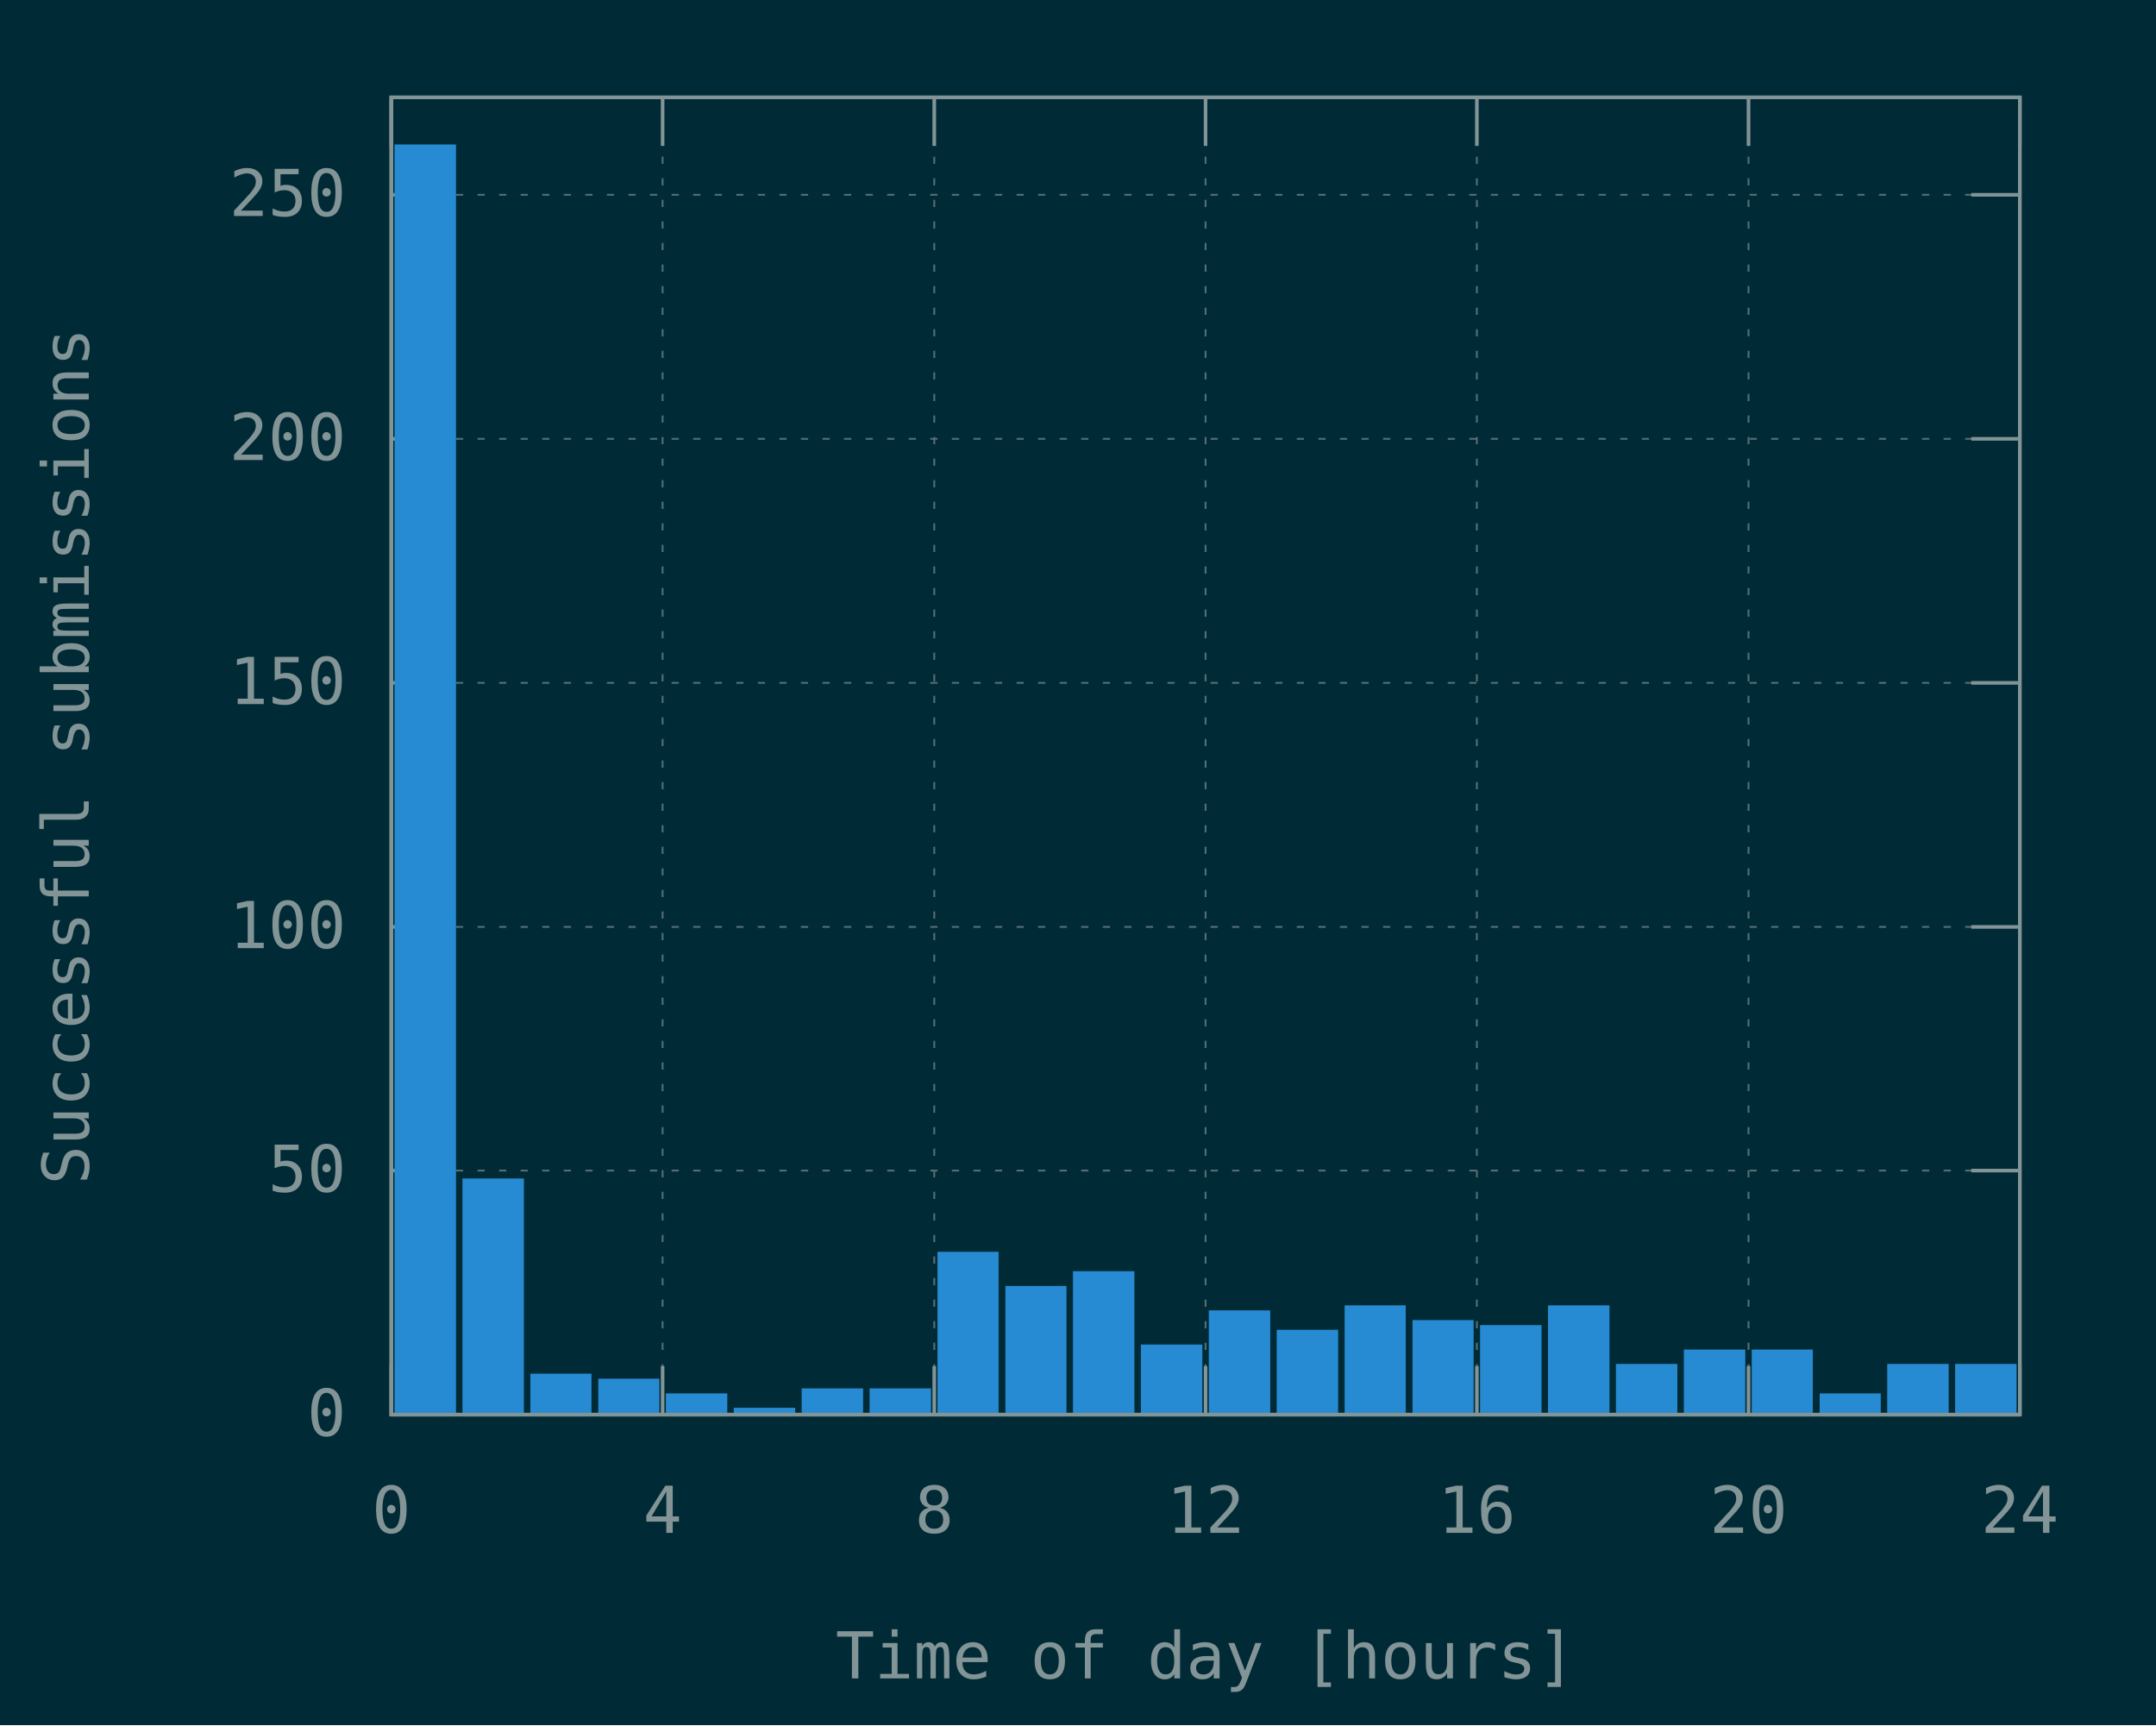
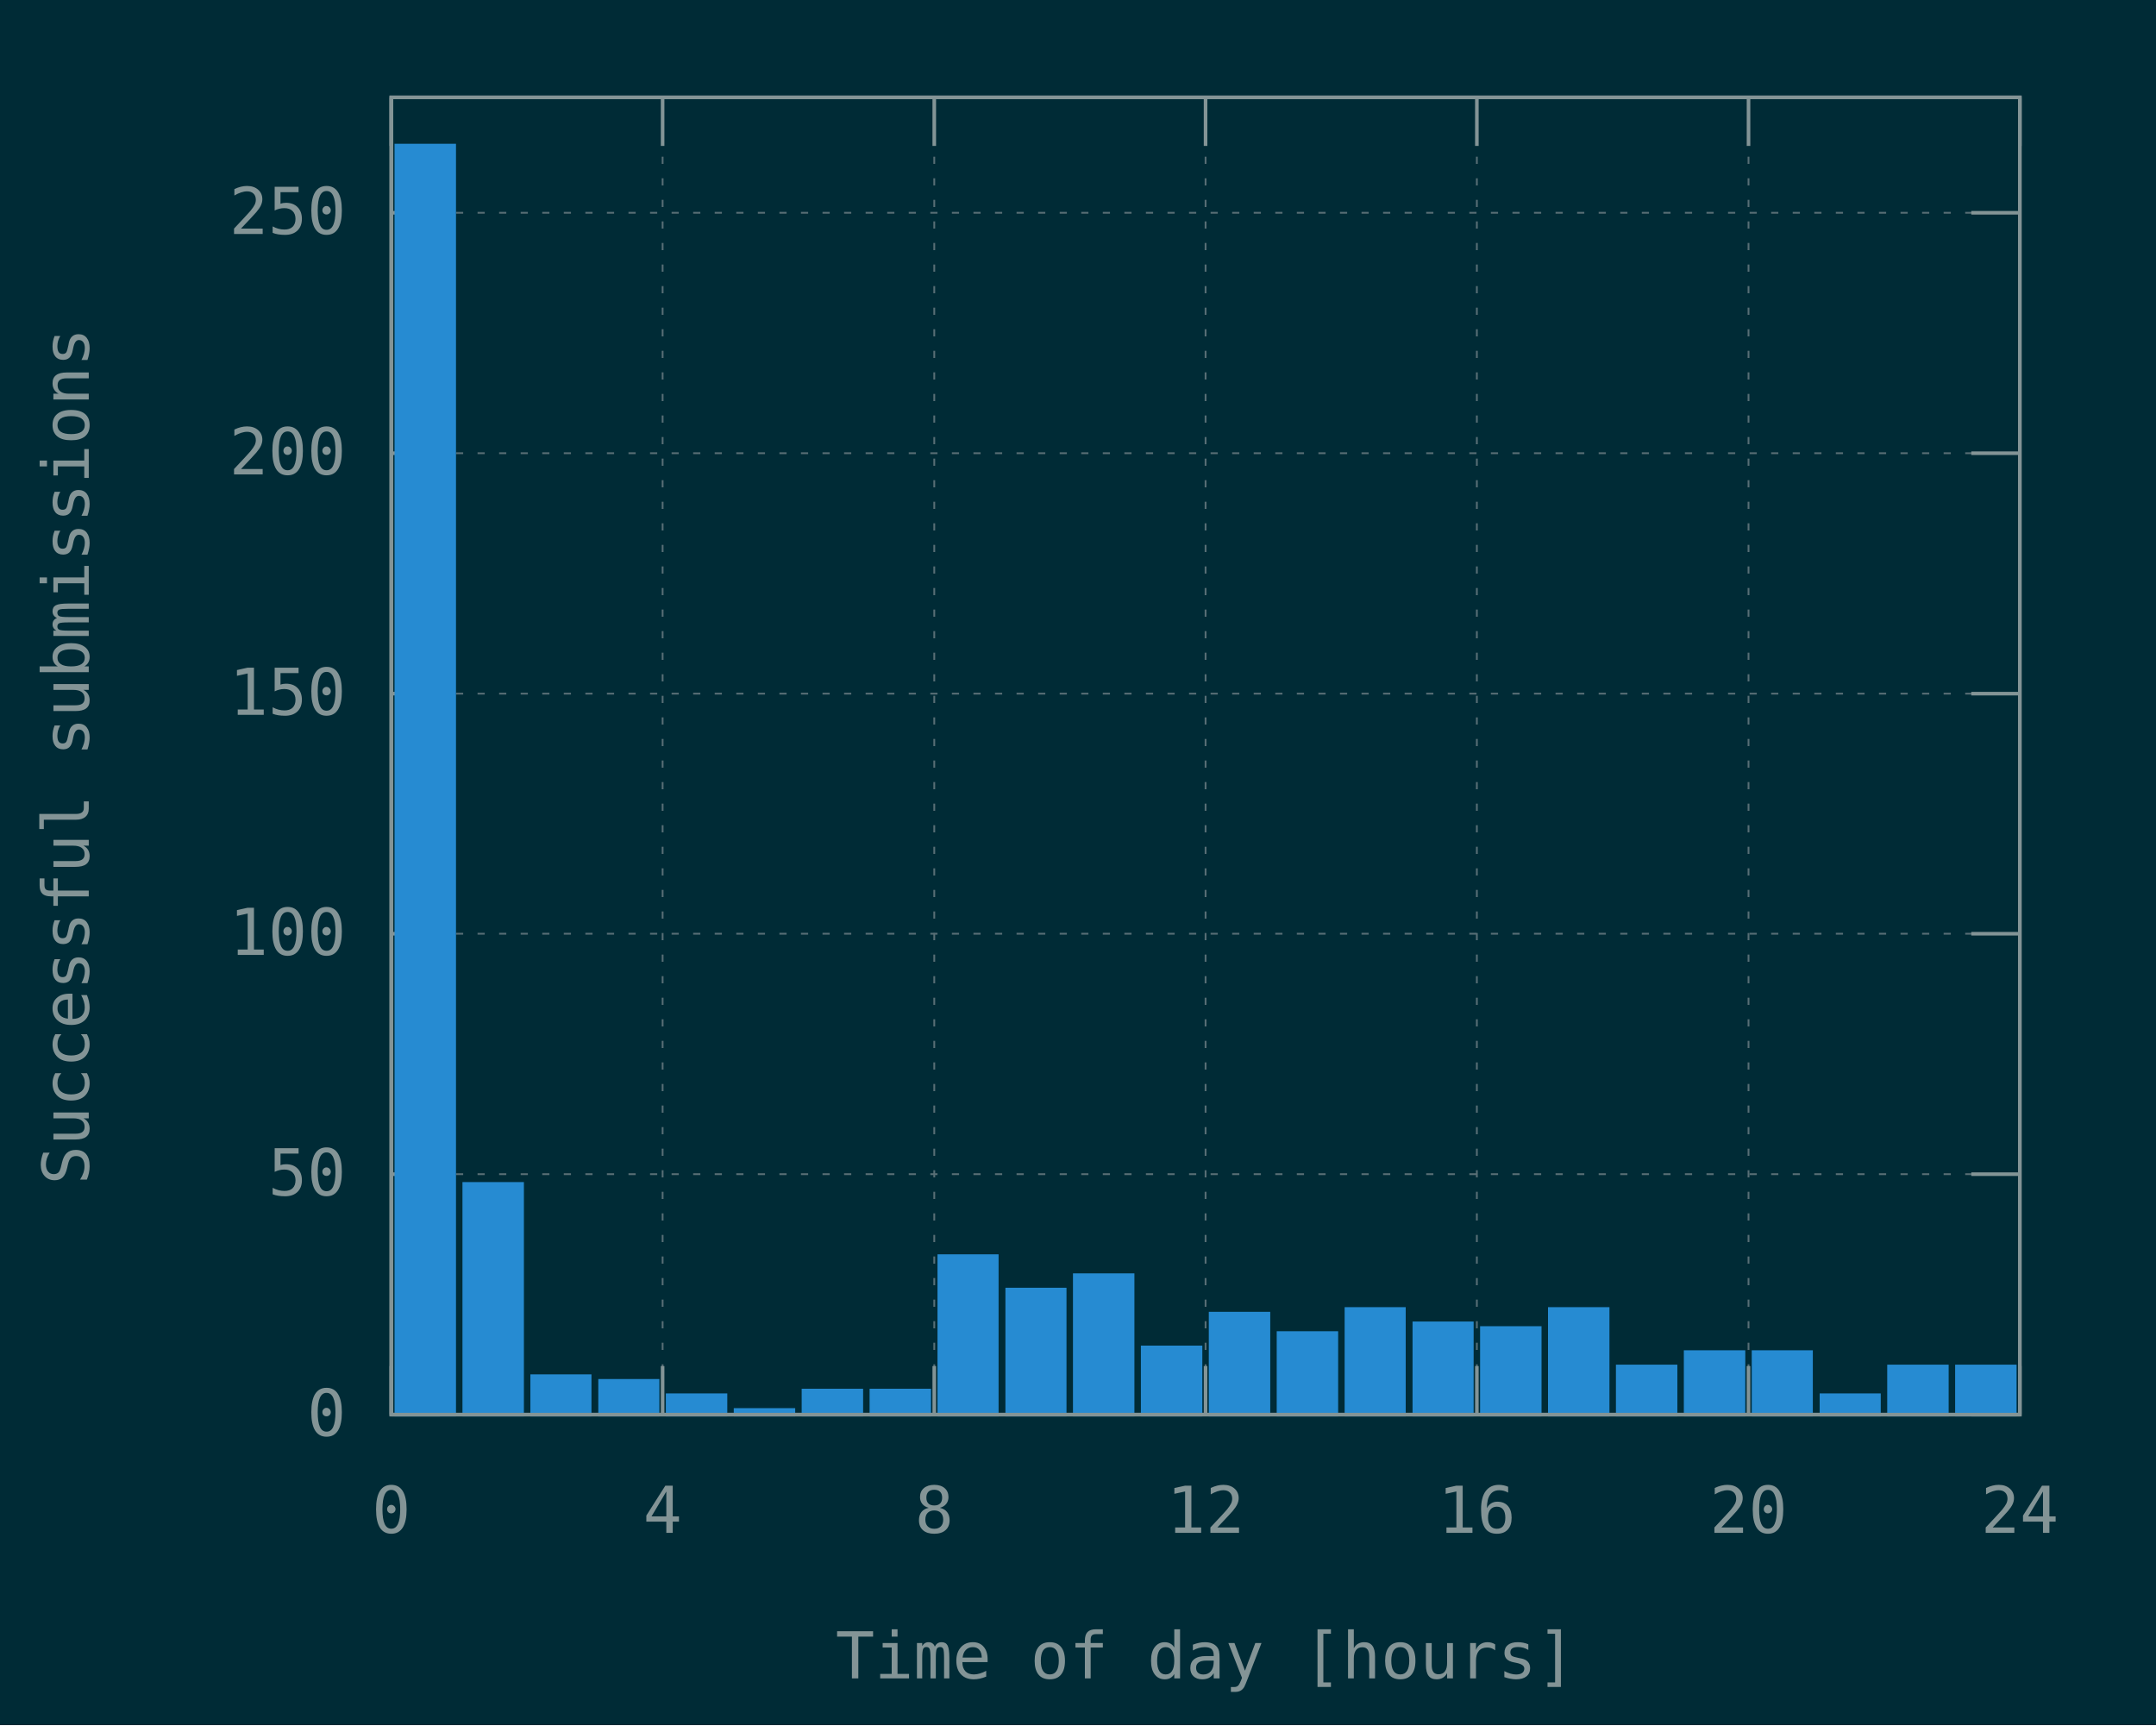
<svg xmlns="http://www.w3.org/2000/svg" xmlns:xlink="http://www.w3.org/1999/xlink" width="600" height="480" viewBox="0 0 600 480">
  <g id="gnuplot_canvas">
    <rect x="0" y="0" width="600" height="480" fill="#002b36" />
    <defs>
      <circle id="gpDot" r="0.5" stroke-width="0.5" stroke="currentColor" />
      <path id="gpPt0" stroke-width="0.148" stroke="currentColor" d="M-1,0 h2 M0,-1 v2" />
      <path id="gpPt1" stroke-width="0.148" stroke="currentColor" d="M-1,-1 L1,1 M1,-1 L-1,1" />
      <path id="gpPt2" stroke-width="0.148" stroke="currentColor" d="M-1,0 L1,0 M0,-1 L0,1 M-1,-1 L1,1 M-1,1 L1,-1" />
      <rect id="gpPt3" stroke-width="0.148" stroke="currentColor" x="-1" y="-1" width="2" height="2" />
      <rect id="gpPt4" stroke-width="0.148" stroke="currentColor" fill="currentColor" x="-1" y="-1" width="2" height="2" />
      <circle id="gpPt5" stroke-width="0.148" stroke="currentColor" cx="0" cy="0" r="1" />
      <use xlink:href="#gpPt5" id="gpPt6" fill="currentColor" stroke="none" />
      <path id="gpPt7" stroke-width="0.148" stroke="currentColor" d="M0,-1.33 L-1.33,0.67 L1.33,0.67 z" />
      <use xlink:href="#gpPt7" id="gpPt8" fill="currentColor" stroke="none" />
      <use xlink:href="#gpPt7" id="gpPt9" stroke="currentColor" transform="rotate(180)" />
      <use xlink:href="#gpPt9" id="gpPt10" fill="currentColor" stroke="none" />
      <use xlink:href="#gpPt3" id="gpPt11" stroke="currentColor" transform="rotate(45)" />
      <use xlink:href="#gpPt11" id="gpPt12" fill="currentColor" stroke="none" />
      <path id="gpPt13" stroke-width="0.148" stroke="currentColor" d="M0,1.330 L1.265,0.411 L0.782,-1.067 L-0.782,-1.076 L-1.265,0.411 z" />
      <use xlink:href="#gpPt13" id="gpPt14" fill="currentColor" stroke="none" />
      <filter id="textbox" filterUnits="objectBoundingBox" x="0" y="0" height="1" width="1">
        <feFlood flood-color="#002B36" flood-opacity="1" result="bgnd" />
        <feComposite in="SourceGraphic" in2="bgnd" operator="atop" />
      </filter>
      <filter id="greybox" filterUnits="objectBoundingBox" x="0" y="0" height="1" width="1">
        <feFlood flood-color="lightgrey" flood-opacity="1" result="grey" />
        <feComposite in="SourceGraphic" in2="grey" operator="atop" />
      </filter>
    </defs>
    <g fill="none" color="#002B36" stroke="currentColor" stroke-width="1.00" stroke-linecap="butt" stroke-linejoin="miter">
</g>
    <g fill="none" color="black" stroke="currentColor" stroke-width="1.00" stroke-linecap="butt" stroke-linejoin="miter">
</g>
    <g fill="none" color="black" stroke="rgb(131, 148, 150)" stroke-width="0.50" stroke-linecap="butt" stroke-linejoin="miter">
</g>
    <g fill="none" color="gray" stroke="currentColor" stroke-width="0.50" stroke-linecap="butt" stroke-linejoin="miter">
      <path stroke="rgb( 88, 110, 117)" stroke-dasharray="2,4" class="gridline" d="M108.9,393.6 L562.1,393.6  " />
    </g>
    <g fill="none" color="gray" stroke="rgb( 88, 110, 117)" stroke-width="1.00" stroke-linecap="butt" stroke-linejoin="miter">
</g>
    <g fill="none" color="black" stroke="currentColor" stroke-width="1.00" stroke-linecap="butt" stroke-linejoin="miter">
      <path stroke="rgb(131, 148, 150)" d="M108.9,393.6 L122.4,393.6 M562.1,393.6 L548.6,393.6  " />
      <g transform="translate(96.3,399.5)" stroke="none" fill="rgb(131,148,150)" font-family="Inconsolata" font-size="18.00" text-anchor="end">
        <text>
          <tspan font-family="Inconsolata"> 0</tspan>
        </text>
      </g>
    </g>
    <g fill="none" color="black" stroke="currentColor" stroke-width="1.00" stroke-linecap="butt" stroke-linejoin="miter">
</g>
    <g fill="none" color="black" stroke="rgb(131, 148, 150)" stroke-width="0.50" stroke-linecap="butt" stroke-linejoin="miter">
</g>
    <g fill="none" color="gray" stroke="currentColor" stroke-width="0.50" stroke-linecap="butt" stroke-linejoin="miter">
-       <path stroke="rgb( 88, 110, 117)" stroke-dasharray="2,4" class="gridline" d="M108.9,325.7 L562.1,325.7  " />
-     </g>
-     <g fill="none" color="gray" stroke="rgb( 88, 110, 117)" stroke-width="1.00" stroke-linecap="butt" stroke-linejoin="miter">
- </g>
-     <g fill="none" color="black" stroke="currentColor" stroke-width="1.00" stroke-linecap="butt" stroke-linejoin="miter">
-       <path stroke="rgb(131, 148, 150)" d="M108.9,325.7 L122.4,325.7 M562.1,325.7 L548.6,325.7  " />
-       <g transform="translate(96.3,331.6)" stroke="none" fill="rgb(131,148,150)" font-family="Inconsolata" font-size="18.00" text-anchor="end">
+       <path stroke="rgb( 88, 110, 117)" stroke-dasharray="2,4" class="gridline" d="M108.9,326.7 L562.1,326.7  " />
+     </g>
+     <g fill="none" color="gray" stroke="rgb( 88, 110, 117)" stroke-width="1.00" stroke-linecap="butt" stroke-linejoin="miter">
+ </g>
+     <g fill="none" color="black" stroke="currentColor" stroke-width="1.00" stroke-linecap="butt" stroke-linejoin="miter">
+       <path stroke="rgb(131, 148, 150)" d="M108.9,326.7 L122.4,326.7 M562.1,326.7 L548.6,326.7  " />
+       <g transform="translate(96.3,332.6)" stroke="none" fill="rgb(131,148,150)" font-family="Inconsolata" font-size="18.00" text-anchor="end">
        <text>
          <tspan font-family="Inconsolata"> 50</tspan>
        </text>
      </g>
    </g>
    <g fill="none" color="black" stroke="currentColor" stroke-width="1.00" stroke-linecap="butt" stroke-linejoin="miter">
</g>
    <g fill="none" color="black" stroke="rgb(131, 148, 150)" stroke-width="0.50" stroke-linecap="butt" stroke-linejoin="miter">
</g>
    <g fill="none" color="gray" stroke="currentColor" stroke-width="0.50" stroke-linecap="butt" stroke-linejoin="miter">
-       <path stroke="rgb( 88, 110, 117)" stroke-dasharray="2,4" class="gridline" d="M108.9,257.9 L562.1,257.9  " />
-     </g>
-     <g fill="none" color="gray" stroke="rgb( 88, 110, 117)" stroke-width="1.00" stroke-linecap="butt" stroke-linejoin="miter">
- </g>
-     <g fill="none" color="black" stroke="currentColor" stroke-width="1.00" stroke-linecap="butt" stroke-linejoin="miter">
-       <path stroke="rgb(131, 148, 150)" d="M108.9,257.9 L122.4,257.9 M562.1,257.9 L548.6,257.9  " />
-       <g transform="translate(96.3,263.8)" stroke="none" fill="rgb(131,148,150)" font-family="Inconsolata" font-size="18.00" text-anchor="end">
+       <path stroke="rgb( 88, 110, 117)" stroke-dasharray="2,4" class="gridline" d="M108.9,259.8 L562.1,259.8  " />
+     </g>
+     <g fill="none" color="gray" stroke="rgb( 88, 110, 117)" stroke-width="1.00" stroke-linecap="butt" stroke-linejoin="miter">
+ </g>
+     <g fill="none" color="black" stroke="currentColor" stroke-width="1.00" stroke-linecap="butt" stroke-linejoin="miter">
+       <path stroke="rgb(131, 148, 150)" d="M108.9,259.8 L122.4,259.8 M562.1,259.8 L548.6,259.8  " />
+       <g transform="translate(96.3,265.7)" stroke="none" fill="rgb(131,148,150)" font-family="Inconsolata" font-size="18.00" text-anchor="end">
        <text>
          <tspan font-family="Inconsolata"> 100</tspan>
        </text>
      </g>
    </g>
    <g fill="none" color="black" stroke="currentColor" stroke-width="1.00" stroke-linecap="butt" stroke-linejoin="miter">
</g>
    <g fill="none" color="black" stroke="rgb(131, 148, 150)" stroke-width="0.50" stroke-linecap="butt" stroke-linejoin="miter">
</g>
    <g fill="none" color="gray" stroke="currentColor" stroke-width="0.50" stroke-linecap="butt" stroke-linejoin="miter">
-       <path stroke="rgb( 88, 110, 117)" stroke-dasharray="2,4" class="gridline" d="M108.9,190.0 L562.1,190.0  " />
-     </g>
-     <g fill="none" color="gray" stroke="rgb( 88, 110, 117)" stroke-width="1.00" stroke-linecap="butt" stroke-linejoin="miter">
- </g>
-     <g fill="none" color="black" stroke="currentColor" stroke-width="1.00" stroke-linecap="butt" stroke-linejoin="miter">
-       <path stroke="rgb(131, 148, 150)" d="M108.9,190.0 L122.4,190.0 M562.1,190.0 L548.6,190.0  " />
-       <g transform="translate(96.3,195.9)" stroke="none" fill="rgb(131,148,150)" font-family="Inconsolata" font-size="18.00" text-anchor="end">
+       <path stroke="rgb( 88, 110, 117)" stroke-dasharray="2,4" class="gridline" d="M108.9,193.0 L562.1,193.0  " />
+     </g>
+     <g fill="none" color="gray" stroke="rgb( 88, 110, 117)" stroke-width="1.00" stroke-linecap="butt" stroke-linejoin="miter">
+ </g>
+     <g fill="none" color="black" stroke="currentColor" stroke-width="1.00" stroke-linecap="butt" stroke-linejoin="miter">
+       <path stroke="rgb(131, 148, 150)" d="M108.9,193.0 L122.4,193.0 M562.1,193.0 L548.6,193.0  " />
+       <g transform="translate(96.3,198.9)" stroke="none" fill="rgb(131,148,150)" font-family="Inconsolata" font-size="18.00" text-anchor="end">
        <text>
          <tspan font-family="Inconsolata"> 150</tspan>
        </text>
      </g>
    </g>
    <g fill="none" color="black" stroke="currentColor" stroke-width="1.00" stroke-linecap="butt" stroke-linejoin="miter">
</g>
    <g fill="none" color="black" stroke="rgb(131, 148, 150)" stroke-width="0.50" stroke-linecap="butt" stroke-linejoin="miter">
</g>
    <g fill="none" color="gray" stroke="currentColor" stroke-width="0.50" stroke-linecap="butt" stroke-linejoin="miter">
-       <path stroke="rgb( 88, 110, 117)" stroke-dasharray="2,4" class="gridline" d="M108.9,122.1 L562.1,122.1  " />
-     </g>
-     <g fill="none" color="gray" stroke="rgb( 88, 110, 117)" stroke-width="1.00" stroke-linecap="butt" stroke-linejoin="miter">
- </g>
-     <g fill="none" color="black" stroke="currentColor" stroke-width="1.00" stroke-linecap="butt" stroke-linejoin="miter">
-       <path stroke="rgb(131, 148, 150)" d="M108.9,122.1 L122.4,122.1 M562.1,122.1 L548.6,122.1  " />
-       <g transform="translate(96.3,128.0)" stroke="none" fill="rgb(131,148,150)" font-family="Inconsolata" font-size="18.00" text-anchor="end">
+       <path stroke="rgb( 88, 110, 117)" stroke-dasharray="2,4" class="gridline" d="M108.9,126.1 L562.1,126.1  " />
+     </g>
+     <g fill="none" color="gray" stroke="rgb( 88, 110, 117)" stroke-width="1.00" stroke-linecap="butt" stroke-linejoin="miter">
+ </g>
+     <g fill="none" color="black" stroke="currentColor" stroke-width="1.00" stroke-linecap="butt" stroke-linejoin="miter">
+       <path stroke="rgb(131, 148, 150)" d="M108.9,126.1 L122.4,126.1 M562.1,126.1 L548.6,126.1  " />
+       <g transform="translate(96.3,132.0)" stroke="none" fill="rgb(131,148,150)" font-family="Inconsolata" font-size="18.00" text-anchor="end">
        <text>
          <tspan font-family="Inconsolata"> 200</tspan>
        </text>
      </g>
    </g>
    <g fill="none" color="black" stroke="currentColor" stroke-width="1.00" stroke-linecap="butt" stroke-linejoin="miter">
</g>
    <g fill="none" color="black" stroke="rgb(131, 148, 150)" stroke-width="0.50" stroke-linecap="butt" stroke-linejoin="miter">
</g>
    <g fill="none" color="gray" stroke="currentColor" stroke-width="0.50" stroke-linecap="butt" stroke-linejoin="miter">
-       <path stroke="rgb( 88, 110, 117)" stroke-dasharray="2,4" class="gridline" d="M108.9,54.2 L562.1,54.2  " />
-     </g>
-     <g fill="none" color="gray" stroke="rgb( 88, 110, 117)" stroke-width="1.00" stroke-linecap="butt" stroke-linejoin="miter">
- </g>
-     <g fill="none" color="black" stroke="currentColor" stroke-width="1.00" stroke-linecap="butt" stroke-linejoin="miter">
-       <path stroke="rgb(131, 148, 150)" d="M108.9,54.2 L122.4,54.2 M562.1,54.2 L548.6,54.2  " />
-       <g transform="translate(96.3,60.1)" stroke="none" fill="rgb(131,148,150)" font-family="Inconsolata" font-size="18.00" text-anchor="end">
+       <path stroke="rgb( 88, 110, 117)" stroke-dasharray="2,4" class="gridline" d="M108.9,59.2 L562.1,59.2  " />
+     </g>
+     <g fill="none" color="gray" stroke="rgb( 88, 110, 117)" stroke-width="1.00" stroke-linecap="butt" stroke-linejoin="miter">
+ </g>
+     <g fill="none" color="black" stroke="currentColor" stroke-width="1.00" stroke-linecap="butt" stroke-linejoin="miter">
+       <path stroke="rgb(131, 148, 150)" d="M108.9,59.2 L122.4,59.2 M562.1,59.2 L548.6,59.2  " />
+       <g transform="translate(96.3,65.1)" stroke="none" fill="rgb(131,148,150)" font-family="Inconsolata" font-size="18.00" text-anchor="end">
        <text>
          <tspan font-family="Inconsolata"> 250</tspan>
        </text>
      </g>
    </g>
    <g fill="none" color="black" stroke="currentColor" stroke-width="1.00" stroke-linecap="butt" stroke-linejoin="miter">
</g>
    <g fill="none" color="black" stroke="rgb(131, 148, 150)" stroke-width="0.50" stroke-linecap="butt" stroke-linejoin="miter">
</g>
    <g fill="none" color="gray" stroke="currentColor" stroke-width="0.50" stroke-linecap="butt" stroke-linejoin="miter">
      <path stroke="rgb( 88, 110, 117)" stroke-dasharray="2,4" class="gridline" d="M108.9,393.6 L108.9,27.1  " />
    </g>
    <g fill="none" color="gray" stroke="rgb( 88, 110, 117)" stroke-width="1.00" stroke-linecap="butt" stroke-linejoin="miter">
</g>
    <g fill="none" color="black" stroke="currentColor" stroke-width="1.00" stroke-linecap="butt" stroke-linejoin="miter">
      <path stroke="rgb(131, 148, 150)" d="M108.9,393.6 L108.9,380.1 M108.9,27.1 L108.9,40.6  " />
      <g transform="translate(108.9,426.5)" stroke="none" fill="rgb(131,148,150)" font-family="Inconsolata" font-size="18.00" text-anchor="middle">
        <text>
          <tspan font-family="Inconsolata"> 0</tspan>
        </text>
      </g>
    </g>
    <g fill="none" color="black" stroke="currentColor" stroke-width="1.00" stroke-linecap="butt" stroke-linejoin="miter">
</g>
    <g fill="none" color="black" stroke="rgb(131, 148, 150)" stroke-width="0.50" stroke-linecap="butt" stroke-linejoin="miter">
</g>
    <g fill="none" color="gray" stroke="currentColor" stroke-width="0.50" stroke-linecap="butt" stroke-linejoin="miter">
      <path stroke="rgb( 88, 110, 117)" stroke-dasharray="2,4" class="gridline" d="M184.4,393.6 L184.4,27.1  " />
    </g>
    <g fill="none" color="gray" stroke="rgb( 88, 110, 117)" stroke-width="1.00" stroke-linecap="butt" stroke-linejoin="miter">
</g>
    <g fill="none" color="black" stroke="currentColor" stroke-width="1.00" stroke-linecap="butt" stroke-linejoin="miter">
      <path stroke="rgb(131, 148, 150)" d="M184.4,393.6 L184.4,380.1 M184.4,27.1 L184.4,40.6  " />
      <g transform="translate(184.4,426.5)" stroke="none" fill="rgb(131,148,150)" font-family="Inconsolata" font-size="18.00" text-anchor="middle">
        <text>
          <tspan font-family="Inconsolata"> 4</tspan>
        </text>
      </g>
    </g>
    <g fill="none" color="black" stroke="currentColor" stroke-width="1.00" stroke-linecap="butt" stroke-linejoin="miter">
</g>
    <g fill="none" color="black" stroke="rgb(131, 148, 150)" stroke-width="0.50" stroke-linecap="butt" stroke-linejoin="miter">
</g>
    <g fill="none" color="gray" stroke="currentColor" stroke-width="0.50" stroke-linecap="butt" stroke-linejoin="miter">
      <path stroke="rgb( 88, 110, 117)" stroke-dasharray="2,4" class="gridline" d="M260.0,393.6 L260.0,27.1  " />
    </g>
    <g fill="none" color="gray" stroke="rgb( 88, 110, 117)" stroke-width="1.00" stroke-linecap="butt" stroke-linejoin="miter">
</g>
    <g fill="none" color="black" stroke="currentColor" stroke-width="1.00" stroke-linecap="butt" stroke-linejoin="miter">
      <path stroke="rgb(131, 148, 150)" d="M260.0,393.6 L260.0,380.1 M260.0,27.1 L260.0,40.6  " />
      <g transform="translate(260.0,426.5)" stroke="none" fill="rgb(131,148,150)" font-family="Inconsolata" font-size="18.00" text-anchor="middle">
        <text>
          <tspan font-family="Inconsolata"> 8</tspan>
        </text>
      </g>
    </g>
    <g fill="none" color="black" stroke="currentColor" stroke-width="1.00" stroke-linecap="butt" stroke-linejoin="miter">
</g>
    <g fill="none" color="black" stroke="rgb(131, 148, 150)" stroke-width="0.50" stroke-linecap="butt" stroke-linejoin="miter">
</g>
    <g fill="none" color="gray" stroke="currentColor" stroke-width="0.50" stroke-linecap="butt" stroke-linejoin="miter">
      <path stroke="rgb( 88, 110, 117)" stroke-dasharray="2,4" class="gridline" d="M335.5,393.6 L335.5,27.1  " />
    </g>
    <g fill="none" color="gray" stroke="rgb( 88, 110, 117)" stroke-width="1.00" stroke-linecap="butt" stroke-linejoin="miter">
</g>
    <g fill="none" color="black" stroke="currentColor" stroke-width="1.00" stroke-linecap="butt" stroke-linejoin="miter">
      <path stroke="rgb(131, 148, 150)" d="M335.5,393.6 L335.5,380.1 M335.5,27.1 L335.5,40.6  " />
      <g transform="translate(335.5,426.5)" stroke="none" fill="rgb(131,148,150)" font-family="Inconsolata" font-size="18.00" text-anchor="middle">
        <text>
          <tspan font-family="Inconsolata"> 12</tspan>
        </text>
      </g>
    </g>
    <g fill="none" color="black" stroke="currentColor" stroke-width="1.00" stroke-linecap="butt" stroke-linejoin="miter">
</g>
    <g fill="none" color="black" stroke="rgb(131, 148, 150)" stroke-width="0.50" stroke-linecap="butt" stroke-linejoin="miter">
</g>
    <g fill="none" color="gray" stroke="currentColor" stroke-width="0.50" stroke-linecap="butt" stroke-linejoin="miter">
      <path stroke="rgb( 88, 110, 117)" stroke-dasharray="2,4" class="gridline" d="M411.0,393.6 L411.0,27.1  " />
    </g>
    <g fill="none" color="gray" stroke="rgb( 88, 110, 117)" stroke-width="1.00" stroke-linecap="butt" stroke-linejoin="miter">
</g>
    <g fill="none" color="black" stroke="currentColor" stroke-width="1.00" stroke-linecap="butt" stroke-linejoin="miter">
      <path stroke="rgb(131, 148, 150)" d="M411.0,393.6 L411.0,380.1 M411.0,27.1 L411.0,40.6  " />
      <g transform="translate(411.0,426.5)" stroke="none" fill="rgb(131,148,150)" font-family="Inconsolata" font-size="18.00" text-anchor="middle">
        <text>
          <tspan font-family="Inconsolata"> 16</tspan>
        </text>
      </g>
    </g>
    <g fill="none" color="black" stroke="currentColor" stroke-width="1.00" stroke-linecap="butt" stroke-linejoin="miter">
</g>
    <g fill="none" color="black" stroke="rgb(131, 148, 150)" stroke-width="0.50" stroke-linecap="butt" stroke-linejoin="miter">
</g>
    <g fill="none" color="gray" stroke="currentColor" stroke-width="0.50" stroke-linecap="butt" stroke-linejoin="miter">
      <path stroke="rgb( 88, 110, 117)" stroke-dasharray="2,4" class="gridline" d="M486.6,393.6 L486.6,40.6 L486.6,27.1  " />
    </g>
    <g fill="none" color="gray" stroke="rgb( 88, 110, 117)" stroke-width="1.00" stroke-linecap="butt" stroke-linejoin="miter">
</g>
    <g fill="none" color="black" stroke="currentColor" stroke-width="1.00" stroke-linecap="butt" stroke-linejoin="miter">
      <path stroke="rgb(131, 148, 150)" d="M486.6,393.6 L486.6,380.1 M486.6,27.1 L486.6,40.6  " />
      <g transform="translate(486.6,426.5)" stroke="none" fill="rgb(131,148,150)" font-family="Inconsolata" font-size="18.00" text-anchor="middle">
        <text>
          <tspan font-family="Inconsolata"> 20</tspan>
        </text>
      </g>
    </g>
    <g fill="none" color="black" stroke="currentColor" stroke-width="1.00" stroke-linecap="butt" stroke-linejoin="miter">
</g>
    <g fill="none" color="black" stroke="rgb(131, 148, 150)" stroke-width="0.50" stroke-linecap="butt" stroke-linejoin="miter">
</g>
    <g fill="none" color="gray" stroke="currentColor" stroke-width="0.50" stroke-linecap="butt" stroke-linejoin="miter">
      <path stroke="rgb( 88, 110, 117)" stroke-dasharray="2,4" class="gridline" d="M562.1,393.6 L562.1,27.1  " />
    </g>
    <g fill="none" color="gray" stroke="rgb( 88, 110, 117)" stroke-width="1.00" stroke-linecap="butt" stroke-linejoin="miter">
</g>
    <g fill="none" color="black" stroke="currentColor" stroke-width="1.00" stroke-linecap="butt" stroke-linejoin="miter">
      <path stroke="rgb(131, 148, 150)" d="M562.1,393.6 L562.1,380.1 M562.1,27.1 L562.1,40.6  " />
      <g transform="translate(562.1,426.5)" stroke="none" fill="rgb(131,148,150)" font-family="Inconsolata" font-size="18.00" text-anchor="middle">
        <text>
          <tspan font-family="Inconsolata"> 24</tspan>
        </text>
      </g>
    </g>
    <g fill="none" color="black" stroke="currentColor" stroke-width="1.00" stroke-linecap="butt" stroke-linejoin="miter">
</g>
    <g fill="none" color="black" stroke="currentColor" stroke-width="1.00" stroke-linecap="butt" stroke-linejoin="miter">
      <path stroke="rgb(131, 148, 150)" d="M108.9,27.1 L108.9,393.6 L562.1,393.6 L562.1,27.1 L108.9,27.1 Z  " />
    </g>
    <g fill="none" color="black" stroke="currentColor" stroke-width="1.00" stroke-linecap="butt" stroke-linejoin="miter">
      <g transform="translate(24.7,210.4) rotate(270)" stroke="none" fill="rgb(131,148,150)" font-family="Inconsolata" font-size="18.00" text-anchor="middle">
        <text>
          <tspan font-family="Inconsolata">Successful submissions</tspan>
        </text>
      </g>
    </g>
    <g fill="none" color="black" stroke="currentColor" stroke-width="1.00" stroke-linecap="butt" stroke-linejoin="miter">
      <g transform="translate(335.5,467.0)" stroke="none" fill="rgb(131,148,150)" font-family="Inconsolata" font-size="18.00" text-anchor="middle">
        <text>
          <tspan font-family="Inconsolata">Time of day [hours]</tspan>
        </text>
      </g>
    </g>
    <g fill="none" color="black" stroke="currentColor" stroke-width="1.00" stroke-linecap="butt" stroke-linejoin="miter">
</g>
    <g id="gnuplot_plot_1">
      <g fill="none" color="black" stroke="currentColor" stroke-width="1.00" stroke-linecap="butt" stroke-linejoin="miter">
        <g stroke="none" shape-rendering="crispEdges">
-           <polygon fill="rgb( 38, 139, 210)" points="110.3,393.6 126.5,393.6 126.5,40.6 110.3,40.6 " />
-         </g>
-         <path stroke="rgb( 38, 139, 210)" d="M110.3,393.6 L110.3,40.7 L126.4,40.7 L126.4,393.6 L110.3,393.6 Z  " />
-         <g stroke="none" shape-rendering="crispEdges">
-           <polygon fill="rgb( 38, 139, 210)" points="129.2,393.6 145.4,393.6 145.4,328.3 129.2,328.3 " />
-         </g>
-         <path stroke="rgb( 38, 139, 210)" d="M129.2,393.6 L129.2,328.4 L145.3,328.4 L145.3,393.6 L129.2,393.6 Z  " />
-         <g stroke="none" shape-rendering="crispEdges">
-           <polygon fill="rgb( 38, 139, 210)" points="148.1,393.6 164.2,393.6 164.2,382.6 148.1,382.6 " />
-         </g>
-         <path stroke="rgb( 38, 139, 210)" d="M148.1,393.6 L148.1,382.7 L164.1,382.7 L164.1,393.6 L148.1,393.6 Z  " />
-         <g stroke="none" shape-rendering="crispEdges">
-           <polygon fill="rgb( 38, 139, 210)" points="167.0,393.6 183.1,393.6 183.1,384.0 167.0,384.0 " />
-         </g>
-         <path stroke="rgb( 38, 139, 210)" d="M167.0,393.6 L167.0,384.1 L183.0,384.1 L183.0,393.6 L167.0,393.6 Z  " />
+           <polygon fill="rgb( 38, 139, 210)" points="110.3,393.6 126.5,393.6 126.5,40.4 110.3,40.4 " />
+         </g>
+         <path stroke="rgb( 38, 139, 210)" d="M110.3,393.6 L110.3,40.5 L126.4,40.5 L126.4,393.6 L110.3,393.6 Z  " />
+         <g stroke="none" shape-rendering="crispEdges">
+           <polygon fill="rgb( 38, 139, 210)" points="129.2,393.6 145.4,393.6 145.4,329.3 129.2,329.3 " />
+         </g>
+         <path stroke="rgb( 38, 139, 210)" d="M129.2,393.6 L129.2,329.4 L145.3,329.4 L145.3,393.6 L129.2,393.6 Z  " />
+         <g stroke="none" shape-rendering="crispEdges">
+           <polygon fill="rgb( 38, 139, 210)" points="148.1,393.6 164.2,393.6 164.2,382.8 148.1,382.8 " />
+         </g>
+         <path stroke="rgb( 38, 139, 210)" d="M148.1,393.6 L148.1,382.9 L164.1,382.9 L164.1,393.6 L148.1,393.6 Z  " />
+         <g stroke="none" shape-rendering="crispEdges">
+           <polygon fill="rgb( 38, 139, 210)" points="167.0,393.6 183.1,393.6 183.1,384.1 167.0,384.1 " />
+         </g>
+         <path stroke="rgb( 38, 139, 210)" d="M167.0,393.6 L167.0,384.2 L183.0,384.2 L183.0,393.6 L167.0,393.6 Z  " />
        <g stroke="none" shape-rendering="crispEdges">
          <polygon fill="rgb( 38, 139, 210)" points="185.8,393.6 202.0,393.6 202.0,388.1 185.8,388.1 " />
        </g>
        <path stroke="rgb( 38, 139, 210)" d="M185.8,393.6 L185.8,388.2 L201.9,388.2 L201.9,393.6 L185.8,393.6 Z  " />
        <g stroke="none" shape-rendering="crispEdges">
-           <polygon fill="rgb( 38, 139, 210)" points="204.7,393.6 220.9,393.6 220.9,392.1 204.7,392.1 " />
-         </g>
-         <path stroke="rgb( 38, 139, 210)" d="M204.7,393.6 L204.7,392.2 L220.8,392.2 L220.8,393.6 L204.7,393.6 Z  " />
-         <g stroke="none" shape-rendering="crispEdges">
-           <polygon fill="rgb( 38, 139, 210)" points="223.6,393.6 239.8,393.6 239.8,386.7 223.6,386.7 " />
-         </g>
-         <path stroke="rgb( 38, 139, 210)" d="M223.6,393.6 L223.6,386.8 L239.7,386.8 L239.7,393.6 L223.6,393.6 Z  " />
-         <g stroke="none" shape-rendering="crispEdges">
-           <polygon fill="rgb( 38, 139, 210)" points="242.5,393.6 258.7,393.6 258.7,386.7 242.5,386.7 " />
-         </g>
-         <path stroke="rgb( 38, 139, 210)" d="M242.5,393.6 L242.5,386.8 L258.6,386.8 L258.6,393.6 L242.5,393.6 Z  " />
-         <g stroke="none" shape-rendering="crispEdges">
-           <polygon fill="rgb( 38, 139, 210)" points="261.4,393.6 277.5,393.6 277.5,348.7 261.4,348.7 " />
-         </g>
-         <path stroke="rgb( 38, 139, 210)" d="M261.4,393.6 L261.4,348.8 L277.4,348.8 L277.4,393.6 L261.4,393.6 Z  " />
-         <g stroke="none" shape-rendering="crispEdges">
-           <polygon fill="rgb( 38, 139, 210)" points="280.3,393.6 296.4,393.6 296.4,358.2 280.3,358.2 " />
-         </g>
-         <path stroke="rgb( 38, 139, 210)" d="M280.3,393.6 L280.3,358.3 L296.3,358.3 L296.3,393.6 L280.3,393.6 Z  " />
-         <g stroke="none" shape-rendering="crispEdges">
-           <polygon fill="rgb( 38, 139, 210)" points="299.1,393.6 315.3,393.6 315.3,354.1 299.1,354.1 " />
-         </g>
-         <path stroke="rgb( 38, 139, 210)" d="M299.1,393.6 L299.1,354.2 L315.2,354.2 L315.2,393.6 L299.1,393.6 Z  " />
-         <g stroke="none" shape-rendering="crispEdges">
-           <polygon fill="rgb( 38, 139, 210)" points="318.0,393.6 334.2,393.6 334.2,374.5 318.0,374.5 " />
-         </g>
-         <path stroke="rgb( 38, 139, 210)" d="M318.0,393.6 L318.0,374.6 L334.1,374.6 L334.1,393.6 L318.0,393.6 Z  " />
-         <g stroke="none" shape-rendering="crispEdges">
-           <polygon fill="rgb( 38, 139, 210)" points="336.9,393.6 353.1,393.6 353.1,365.0 336.9,365.0 " />
-         </g>
-         <path stroke="rgb( 38, 139, 210)" d="M336.9,393.6 L336.9,365.1 L353.0,365.1 L353.0,393.6 L336.9,393.6 Z  " />
-         <g stroke="none" shape-rendering="crispEdges">
-           <polygon fill="rgb( 38, 139, 210)" points="355.8,393.6 372.0,393.6 372.0,370.4 355.8,370.4 " />
-         </g>
-         <path stroke="rgb( 38, 139, 210)" d="M355.8,393.6 L355.8,370.5 L371.9,370.5 L371.9,393.6 L355.8,393.6 Z  " />
-         <g stroke="none" shape-rendering="crispEdges">
-           <polygon fill="rgb( 38, 139, 210)" points="374.7,393.6 390.8,393.6 390.8,363.6 374.7,363.6 " />
-         </g>
-         <path stroke="rgb( 38, 139, 210)" d="M374.7,393.6 L374.7,363.7 L390.7,363.7 L390.7,393.6 L374.7,393.6 Z  " />
-         <g stroke="none" shape-rendering="crispEdges">
-           <polygon fill="rgb( 38, 139, 210)" points="393.6,393.6 409.7,393.6 409.7,367.7 393.6,367.7 " />
-         </g>
-         <path stroke="rgb( 38, 139, 210)" d="M393.6,393.6 L393.6,367.8 L409.6,367.8 L409.6,393.6 L393.6,393.6 Z  " />
-         <g stroke="none" shape-rendering="crispEdges">
-           <polygon fill="rgb( 38, 139, 210)" points="412.4,393.6 428.6,393.6 428.6,369.1 412.4,369.1 " />
-         </g>
-         <path stroke="rgb( 38, 139, 210)" d="M412.4,393.6 L412.4,369.2 L428.5,369.2 L428.5,393.6 L412.4,393.6 Z  " />
-         <g stroke="none" shape-rendering="crispEdges">
-           <polygon fill="rgb( 38, 139, 210)" points="431.3,393.6 447.5,393.6 447.5,363.6 431.3,363.6 " />
-         </g>
-         <path stroke="rgb( 38, 139, 210)" d="M431.3,393.6 L431.3,363.7 L447.4,363.7 L447.4,393.6 L431.3,393.6 Z  " />
-         <g stroke="none" shape-rendering="crispEdges">
-           <polygon fill="rgb( 38, 139, 210)" points="450.2,393.6 466.4,393.6 466.4,379.9 450.2,379.9 " />
-         </g>
-         <path stroke="rgb( 38, 139, 210)" d="M450.2,393.6 L450.2,380.0 L466.3,380.0 L466.3,393.6 L450.2,393.6 Z  " />
-         <g stroke="none" shape-rendering="crispEdges">
-           <polygon fill="rgb( 38, 139, 210)" points="469.1,393.6 485.3,393.6 485.3,375.9 469.1,375.9 " />
-         </g>
-         <path stroke="rgb( 38, 139, 210)" d="M469.1,393.6 L469.1,376.0 L485.2,376.0 L485.2,393.6 L469.1,393.6 Z  " />
-         <g stroke="none" shape-rendering="crispEdges">
-           <polygon fill="rgb( 38, 139, 210)" points="488.0,393.6 504.1,393.6 504.1,375.9 488.0,375.9 " />
-         </g>
-         <path stroke="rgb( 38, 139, 210)" d="M488.0,393.6 L488.0,376.0 L504.0,376.0 L504.0,393.6 L488.0,393.6 Z  " />
+           <polygon fill="rgb( 38, 139, 210)" points="204.7,393.6 220.9,393.6 220.9,392.2 204.7,392.2 " />
+         </g>
+         <path stroke="rgb( 38, 139, 210)" d="M204.7,393.6 L204.7,392.3 L220.8,392.3 L220.8,393.6 L204.7,393.6 Z  " />
+         <g stroke="none" shape-rendering="crispEdges">
+           <polygon fill="rgb( 38, 139, 210)" points="223.6,393.6 239.8,393.6 239.8,386.8 223.6,386.8 " />
+         </g>
+         <path stroke="rgb( 38, 139, 210)" d="M223.6,393.6 L223.6,386.9 L239.7,386.9 L239.7,393.6 L223.6,393.6 Z  " />
+         <g stroke="none" shape-rendering="crispEdges">
+           <polygon fill="rgb( 38, 139, 210)" points="242.5,393.6 258.7,393.6 258.7,386.8 242.5,386.8 " />
+         </g>
+         <path stroke="rgb( 38, 139, 210)" d="M242.5,393.6 L242.5,386.9 L258.6,386.9 L258.6,393.6 L242.5,393.6 Z  " />
+         <g stroke="none" shape-rendering="crispEdges">
+           <polygon fill="rgb( 38, 139, 210)" points="261.4,393.6 277.5,393.6 277.5,349.4 261.4,349.4 " />
+         </g>
+         <path stroke="rgb( 38, 139, 210)" d="M261.4,393.6 L261.4,349.5 L277.4,349.5 L277.4,393.6 L261.4,393.6 Z  " />
+         <g stroke="none" shape-rendering="crispEdges">
+           <polygon fill="rgb( 38, 139, 210)" points="280.3,393.6 296.4,393.6 296.4,358.7 280.3,358.7 " />
+         </g>
+         <path stroke="rgb( 38, 139, 210)" d="M280.3,393.6 L280.3,358.8 L296.3,358.8 L296.3,393.6 L280.3,393.6 Z  " />
+         <g stroke="none" shape-rendering="crispEdges">
+           <polygon fill="rgb( 38, 139, 210)" points="299.1,393.6 315.3,393.6 315.3,354.7 299.1,354.7 " />
+         </g>
+         <path stroke="rgb( 38, 139, 210)" d="M299.1,393.6 L299.1,354.8 L315.2,354.8 L315.2,393.6 L299.1,393.6 Z  " />
+         <g stroke="none" shape-rendering="crispEdges">
+           <polygon fill="rgb( 38, 139, 210)" points="318.0,393.6 334.2,393.6 334.2,374.8 318.0,374.8 " />
+         </g>
+         <path stroke="rgb( 38, 139, 210)" d="M318.0,393.6 L318.0,374.9 L334.1,374.9 L334.1,393.6 L318.0,393.6 Z  " />
+         <g stroke="none" shape-rendering="crispEdges">
+           <polygon fill="rgb( 38, 139, 210)" points="336.9,393.6 353.1,393.6 353.1,365.4 336.9,365.4 " />
+         </g>
+         <path stroke="rgb( 38, 139, 210)" d="M336.9,393.6 L336.9,365.5 L353.0,365.5 L353.0,393.6 L336.9,393.6 Z  " />
+         <g stroke="none" shape-rendering="crispEdges">
+           <polygon fill="rgb( 38, 139, 210)" points="355.8,393.6 372.0,393.6 372.0,370.8 355.8,370.8 " />
+         </g>
+         <path stroke="rgb( 38, 139, 210)" d="M355.8,393.6 L355.8,370.9 L371.9,370.9 L371.9,393.6 L355.8,393.6 Z  " />
+         <g stroke="none" shape-rendering="crispEdges">
+           <polygon fill="rgb( 38, 139, 210)" points="374.7,393.6 390.8,393.6 390.8,364.1 374.7,364.1 " />
+         </g>
+         <path stroke="rgb( 38, 139, 210)" d="M374.7,393.6 L374.7,364.2 L390.7,364.2 L390.7,393.6 L374.7,393.6 Z  " />
+         <g stroke="none" shape-rendering="crispEdges">
+           <polygon fill="rgb( 38, 139, 210)" points="393.6,393.6 409.7,393.6 409.7,368.1 393.6,368.1 " />
+         </g>
+         <path stroke="rgb( 38, 139, 210)" d="M393.6,393.6 L393.6,368.2 L409.6,368.2 L409.6,393.6 L393.6,393.6 Z  " />
+         <g stroke="none" shape-rendering="crispEdges">
+           <polygon fill="rgb( 38, 139, 210)" points="412.4,393.6 428.6,393.6 428.6,369.4 412.4,369.4 " />
+         </g>
+         <path stroke="rgb( 38, 139, 210)" d="M412.4,393.6 L412.4,369.5 L428.5,369.5 L428.5,393.6 L412.4,393.6 Z  " />
+         <g stroke="none" shape-rendering="crispEdges">
+           <polygon fill="rgb( 38, 139, 210)" points="431.3,393.6 447.5,393.6 447.5,364.1 431.3,364.1 " />
+         </g>
+         <path stroke="rgb( 38, 139, 210)" d="M431.3,393.6 L431.3,364.2 L447.4,364.2 L447.4,393.6 L431.3,393.6 Z  " />
+         <g stroke="none" shape-rendering="crispEdges">
+           <polygon fill="rgb( 38, 139, 210)" points="450.2,393.6 466.4,393.6 466.4,380.1 450.2,380.1 " />
+         </g>
+         <path stroke="rgb( 38, 139, 210)" d="M450.2,393.6 L450.2,380.2 L466.3,380.2 L466.3,393.6 L450.2,393.6 Z  " />
+         <g stroke="none" shape-rendering="crispEdges">
+           <polygon fill="rgb( 38, 139, 210)" points="469.1,393.6 485.3,393.6 485.3,376.1 469.1,376.1 " />
+         </g>
+         <path stroke="rgb( 38, 139, 210)" d="M469.1,393.6 L469.1,376.2 L485.2,376.2 L485.2,393.6 L469.1,393.6 Z  " />
+         <g stroke="none" shape-rendering="crispEdges">
+           <polygon fill="rgb( 38, 139, 210)" points="488.0,393.6 504.1,393.6 504.1,376.1 488.0,376.1 " />
+         </g>
+         <path stroke="rgb( 38, 139, 210)" d="M488.0,393.6 L488.0,376.2 L504.0,376.2 L504.0,393.6 L488.0,393.6 Z  " />
        <g stroke="none" shape-rendering="crispEdges">
          <polygon fill="rgb( 38, 139, 210)" points="506.9,393.6 523.0,393.6 523.0,388.1 506.9,388.1 " />
        </g>
        <path stroke="rgb( 38, 139, 210)" d="M506.9,393.6 L506.9,388.2 L522.9,388.2 L522.9,393.6 L506.9,393.6 Z  " />
        <g stroke="none" shape-rendering="crispEdges">
-           <polygon fill="rgb( 38, 139, 210)" points="525.7,393.6 541.9,393.6 541.9,379.9 525.7,379.9 " />
-         </g>
-         <path stroke="rgb( 38, 139, 210)" d="M525.7,393.6 L525.7,380.0 L541.8,380.0 L541.8,393.6 L525.7,393.6 Z  " />
-         <g stroke="none" shape-rendering="crispEdges">
-           <polygon fill="rgb( 38, 139, 210)" points="544.6,393.6 560.8,393.6 560.8,379.9 544.6,379.9 " />
-         </g>
-         <path stroke="rgb( 38, 139, 210)" d="M544.6,393.6 L544.6,380.0 L560.7,380.0 L560.7,393.6 L544.6,393.6 Z  " />
+           <polygon fill="rgb( 38, 139, 210)" points="525.7,393.6 541.9,393.6 541.9,380.1 525.7,380.1 " />
+         </g>
+         <path stroke="rgb( 38, 139, 210)" d="M525.7,393.6 L525.7,380.2 L541.8,380.2 L541.8,393.6 L525.7,393.6 Z  " />
+         <g stroke="none" shape-rendering="crispEdges">
+           <polygon fill="rgb( 38, 139, 210)" points="544.6,393.6 560.8,393.6 560.8,380.1 544.6,380.1 " />
+         </g>
+         <path stroke="rgb( 38, 139, 210)" d="M544.6,393.6 L544.6,380.2 L560.7,380.2 L560.7,393.6 L544.6,393.6 Z  " />
      </g>
    </g>
    <g fill="none" color="#002B36" stroke="rgb( 38, 139, 210)" stroke-width="2.00" stroke-linecap="butt" stroke-linejoin="miter">
</g>
    <g fill="none" color="black" stroke="currentColor" stroke-width="2.00" stroke-linecap="butt" stroke-linejoin="miter">
</g>
    <g fill="none" color="black" stroke="black" stroke-width="1.00" stroke-linecap="butt" stroke-linejoin="miter">
</g>
    <g fill="none" color="black" stroke="currentColor" stroke-width="1.00" stroke-linecap="butt" stroke-linejoin="miter">
      <path stroke="rgb(131, 148, 150)" d="M108.9,27.1 L108.9,393.6 L562.1,393.6 L562.1,27.1 L108.9,27.1 Z  " />
    </g>
    <g fill="none" color="black" stroke="currentColor" stroke-width="1.00" stroke-linecap="butt" stroke-linejoin="miter">
</g>
  </g>
</svg>
